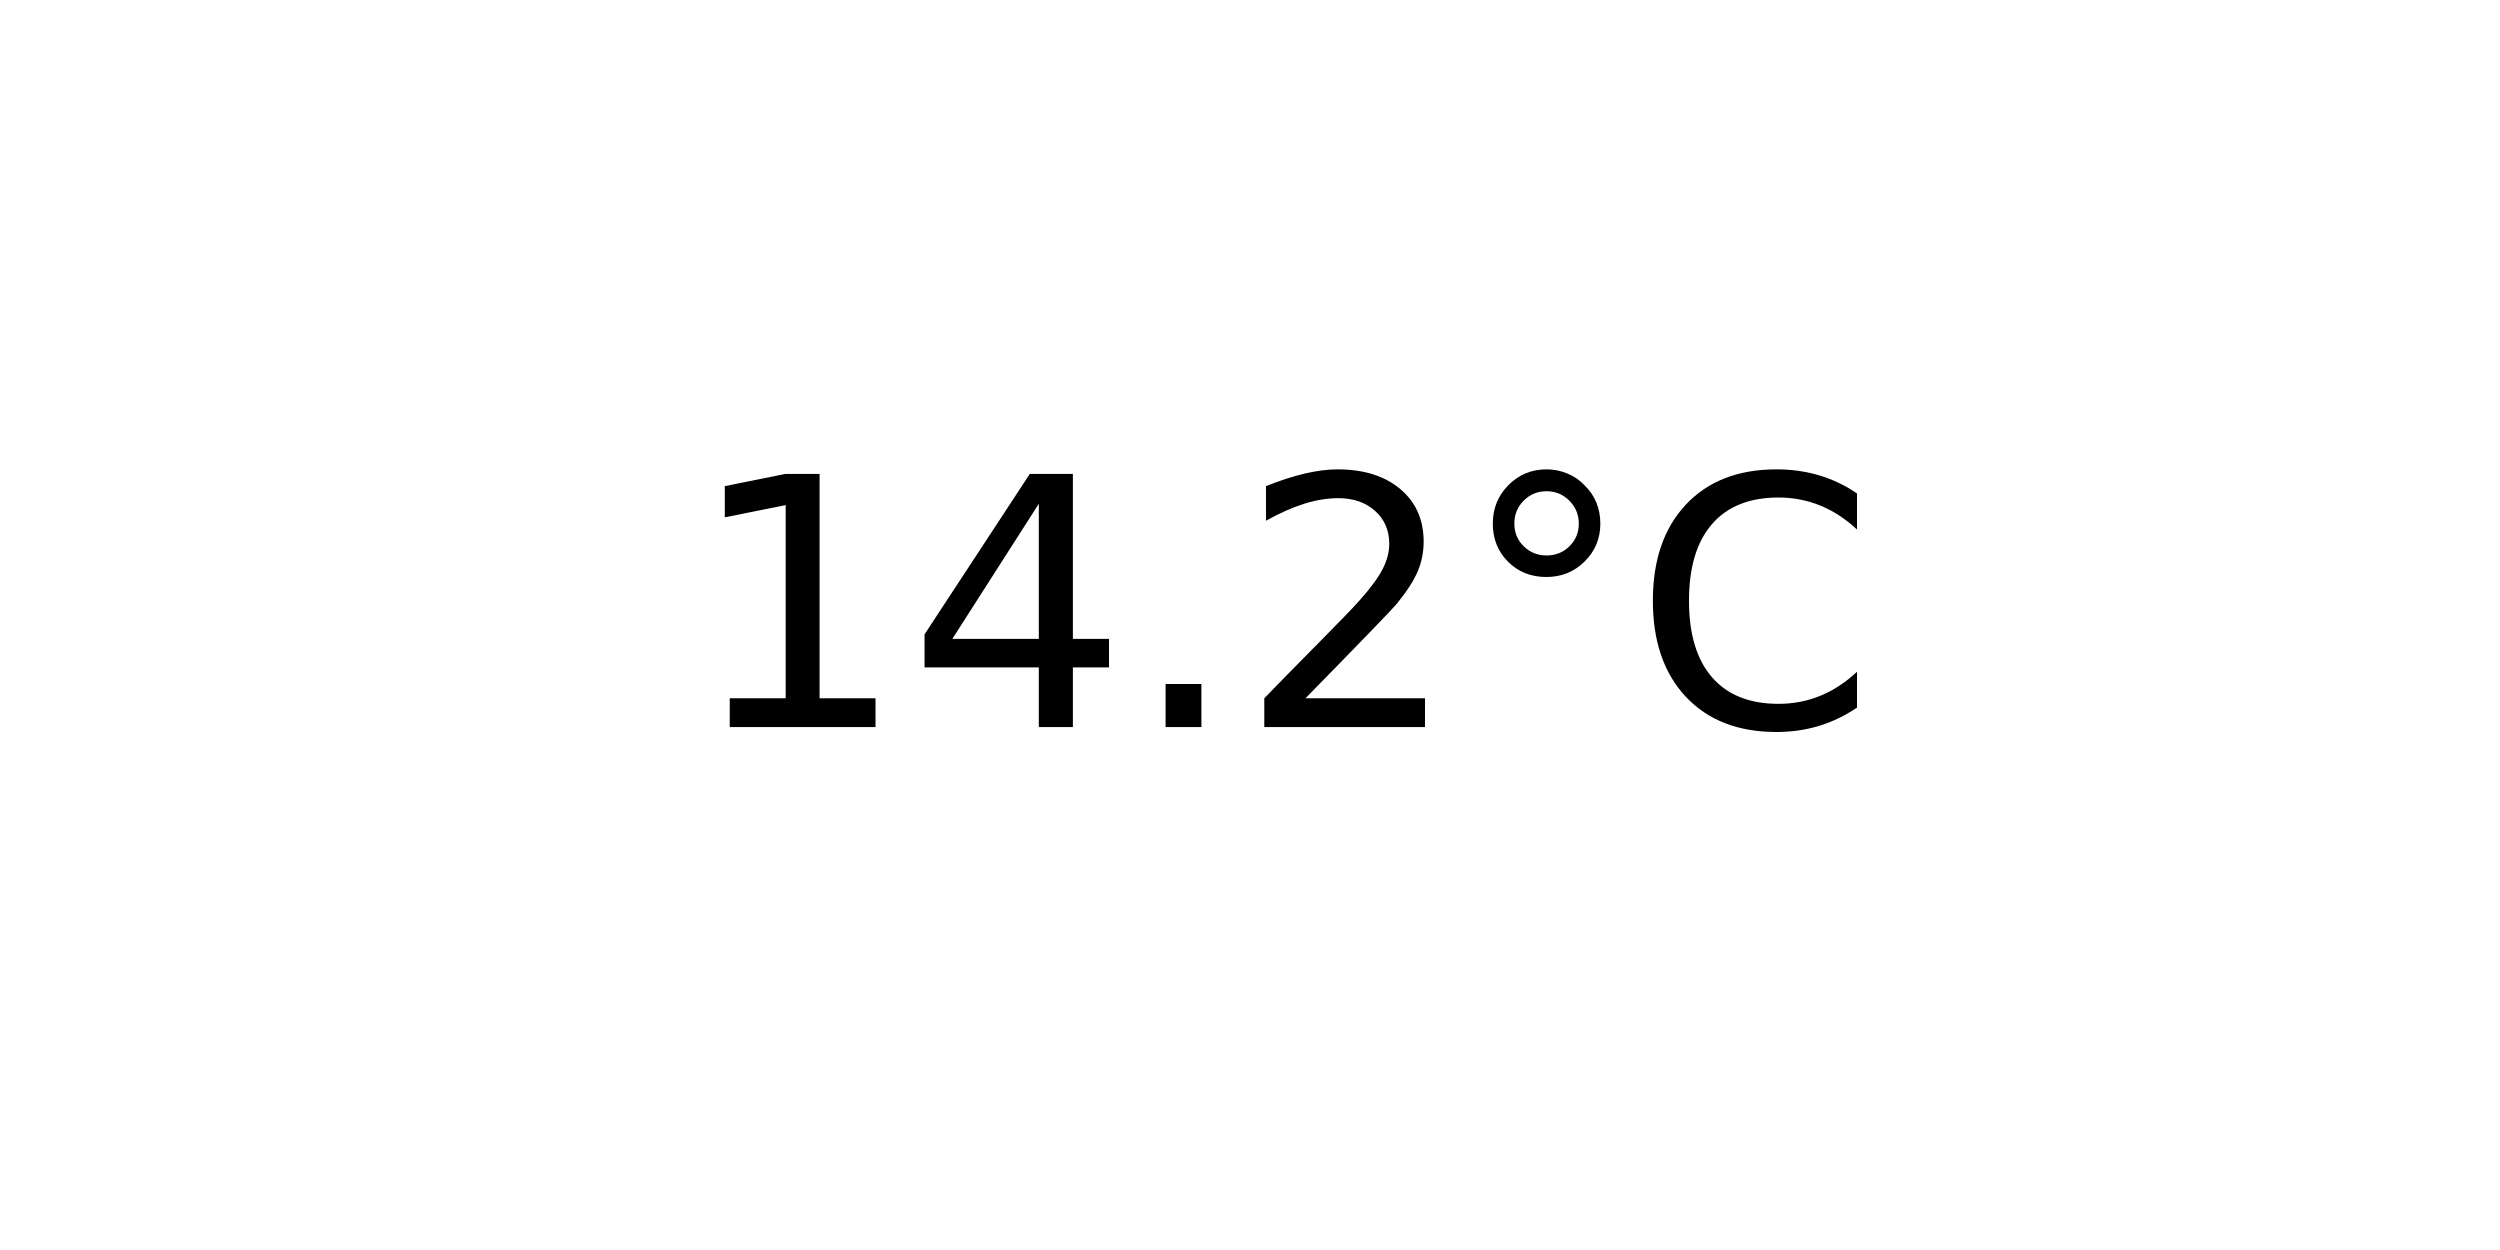
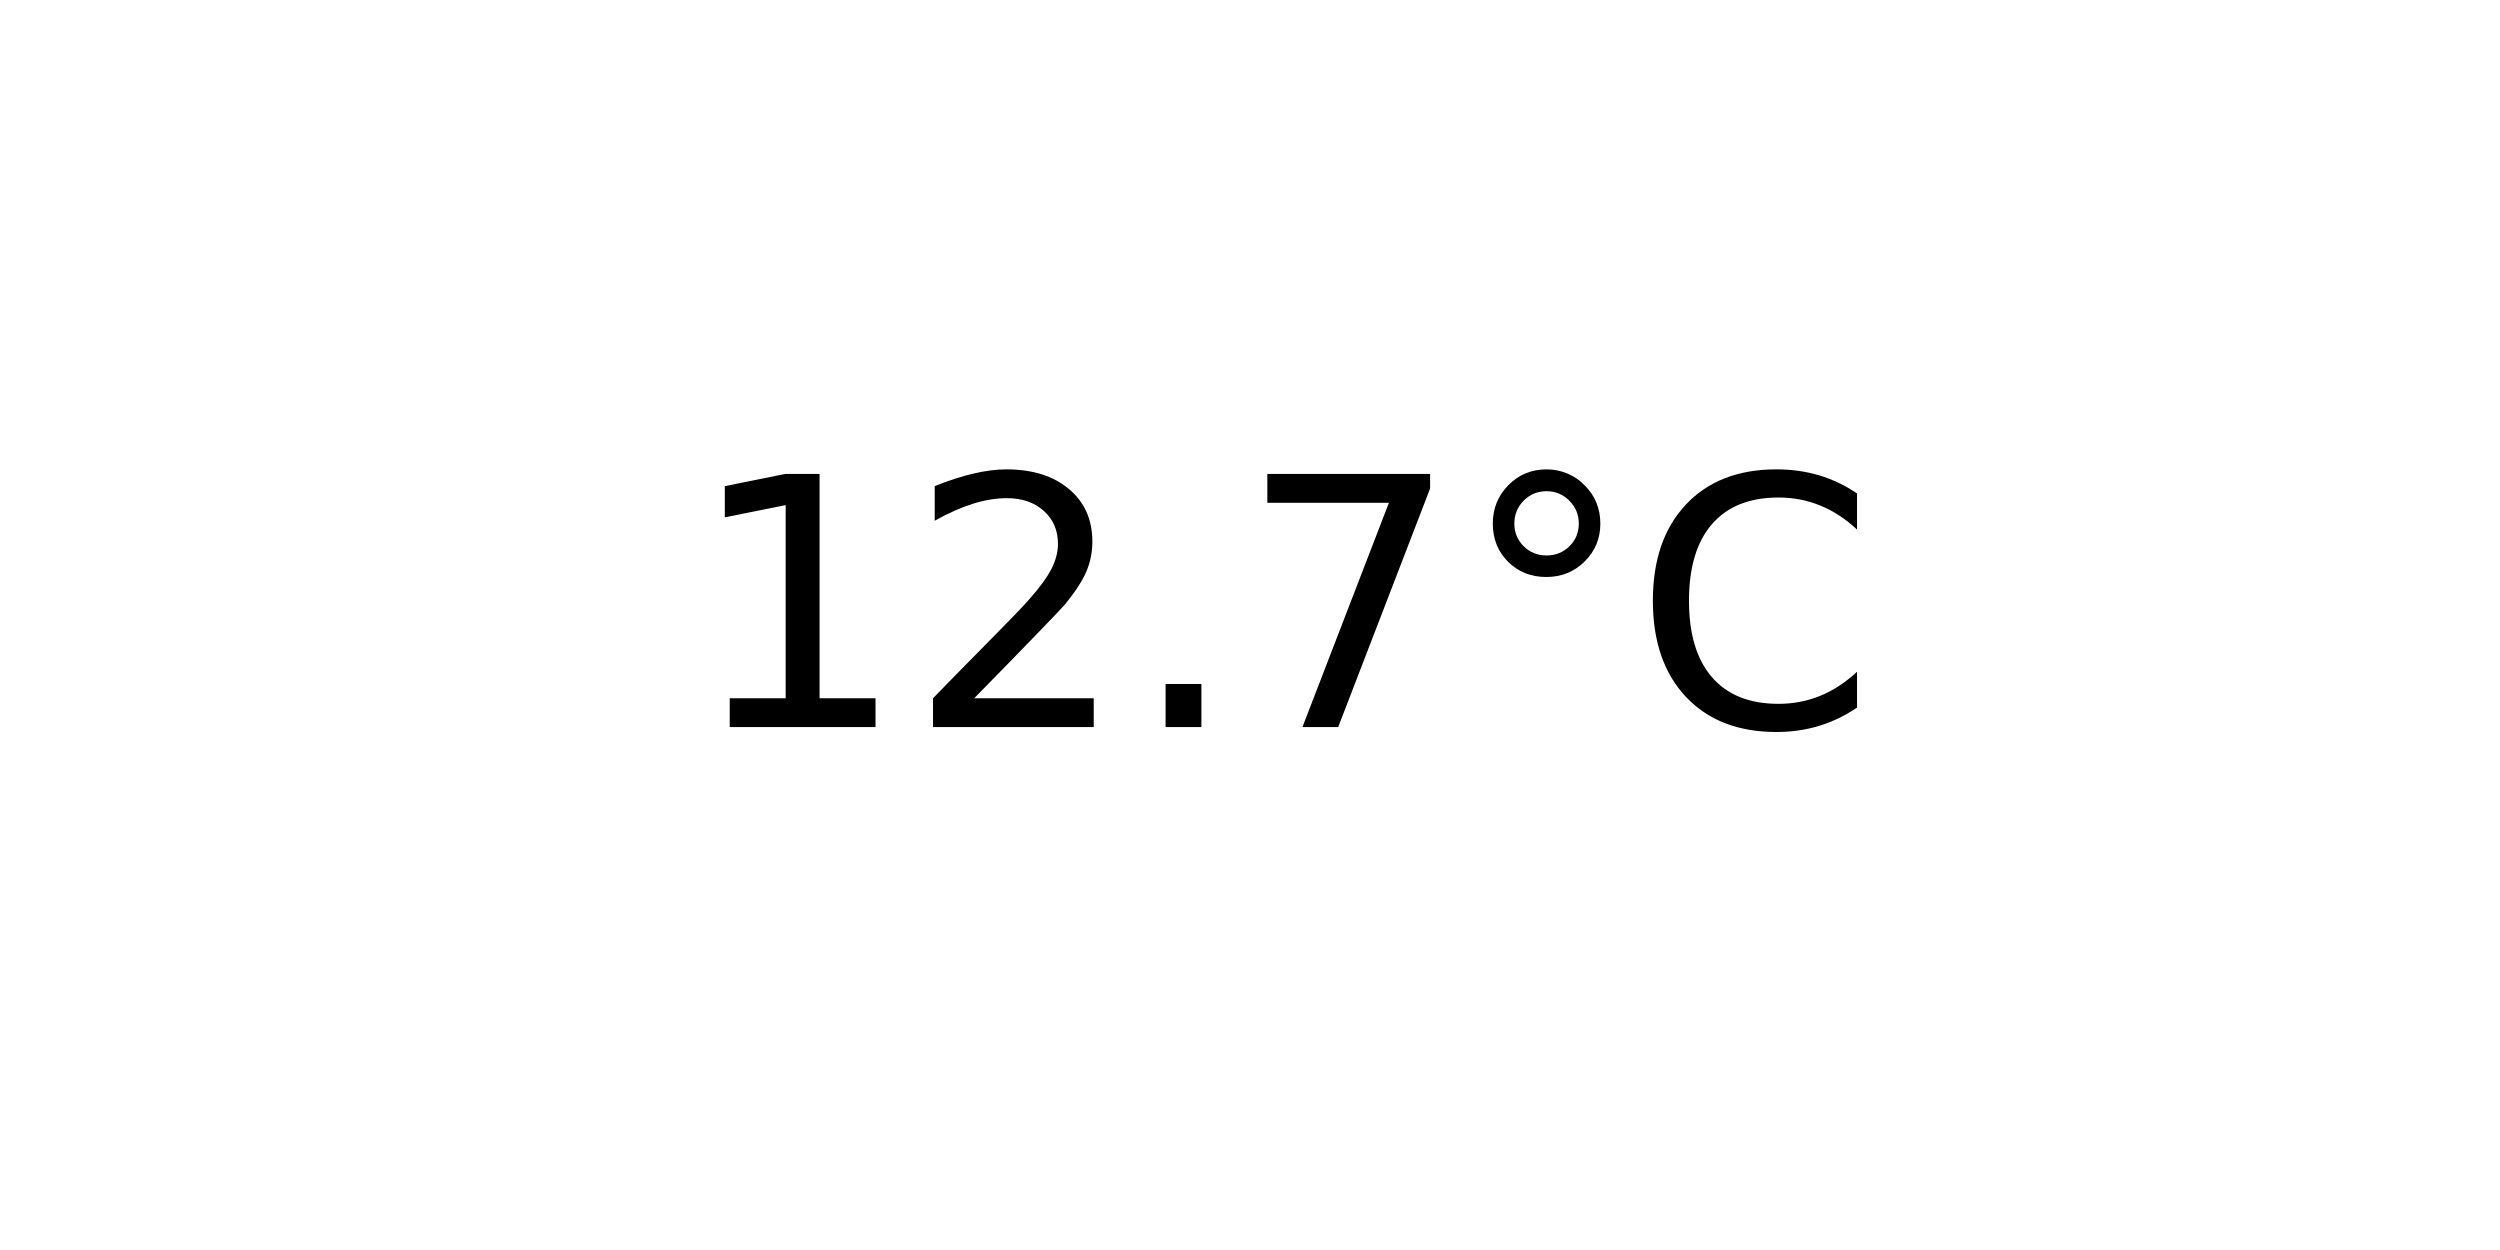
<svg xmlns="http://www.w3.org/2000/svg" xmlns:xlink="http://www.w3.org/1999/xlink" width="72pt" height="36pt" viewBox="0 0 72 36" version="1.1">
  <defs>
    <style type="text/css">*{stroke-linejoin: round; stroke-linecap: butt}</style>
  </defs>
  <g id="figure_1">
    <g id="axes_1">
      <g id="text_1">
        <g transform="translate(19.77578 20.93937) scale(0.1 -0.1)">
          <defs>
            <path id="DejaVuSans-31" d="M 794 531  L 1825 531  L 1825 4091  L 703 3866  L 703 4441  L 1819 4666  L 2450 4666  L 2450 531  L 3481 531  L 3481 0  L 794 0  L 794 531  z " transform="scale(0.015625)" />
-             <path id="DejaVuSans-34" d="M 2419 4116  L 825 1625  L 2419 1625  L 2419 4116  z M 2253 4666  L 3047 4666  L 3047 1625  L 3713 1625  L 3713 1100  L 3047 1100  L 3047 0  L 2419 0  L 2419 1100  L 313 1100  L 313 1709  L 2253 4666  z " transform="scale(0.015625)" />
+             <path id="DejaVuSans-32" d="M 1228 531  L 3431 531  L 3431 0  L 469 0  L 469 531  Q 828 903 1448 1529  Q 2069 2156 2228 2338  Q 2531 2678 2651 2914  Q 2772 3150 2772 3378  Q 2772 3750 2511 3984  Q 2250 4219 1831 4219  Q 1534 4219 1204 4116  Q 875 4013 500 3803  L 500 4441  Q 881 4594 1212 4672  Q 1544 4750 1819 4750  Q 2544 4750 2975 4387  Q 3406 4025 3406 3419  Q 3406 3131 3298 2873  Q 3191 2616 2906 2266  Q 2828 2175 2409 1742  Q 1991 1309 1228 531  z " transform="scale(0.015625)" />
            <path id="DejaVuSans-2e" d="M 684 794  L 1344 794  L 1344 0  L 684 0  L 684 794  z " transform="scale(0.015625)" />
-             <path id="DejaVuSans-32" d="M 1228 531  L 3431 531  L 3431 0  L 469 0  L 469 531  Q 828 903 1448 1529  Q 2069 2156 2228 2338  Q 2531 2678 2651 2914  Q 2772 3150 2772 3378  Q 2772 3750 2511 3984  Q 2250 4219 1831 4219  Q 1534 4219 1204 4116  Q 875 4013 500 3803  L 500 4441  Q 881 4594 1212 4672  Q 1544 4750 1819 4750  Q 2544 4750 2975 4387  Q 3406 4025 3406 3419  Q 3406 3131 3298 2873  Q 3191 2616 2906 2266  Q 2828 2175 2409 1742  Q 1991 1309 1228 531  z " transform="scale(0.015625)" />
+             <path id="DejaVuSans-37" d="M 525 4666  L 3525 4666  L 3525 4397  L 1831 0  L 1172 0  L 2766 4134  L 525 4134  L 525 4666  z " transform="scale(0.015625)" />
            <path id="DejaVuSans-b0" d="M 1600 4347  Q 1350 4347 1178 4173  Q 1006 4000 1006 3750  Q 1006 3503 1178 3333  Q 1350 3163 1600 3163  Q 1850 3163 2022 3333  Q 2194 3503 2194 3750  Q 2194 3997 2020 4172  Q 1847 4347 1600 4347  z M 1600 4750  Q 1800 4750 1984 4673  Q 2169 4597 2303 4453  Q 2447 4313 2519 4134  Q 2591 3956 2591 3750  Q 2591 3338 2302 3052  Q 2013 2766 1594 2766  Q 1172 2766 890 3047  Q 609 3328 609 3750  Q 609 4169 896 4459  Q 1184 4750 1600 4750  z " transform="scale(0.015625)" />
            <path id="DejaVuSans-43" d="M 4122 4306  L 4122 3641  Q 3803 3938 3442 4084  Q 3081 4231 2675 4231  Q 1875 4231 1450 3742  Q 1025 3253 1025 2328  Q 1025 1406 1450 917  Q 1875 428 2675 428  Q 3081 428 3442 575  Q 3803 722 4122 1019  L 4122 359  Q 3791 134 3420 21  Q 3050 -91 2638 -91  Q 1578 -91 968 557  Q 359 1206 359 2328  Q 359 3453 968 4101  Q 1578 4750 2638 4750  Q 3056 4750 3426 4639  Q 3797 4528 4122 4306  z " transform="scale(0.015625)" />
          </defs>
          <use xlink:href="#DejaVuSans-31" />
-           <use xlink:href="#DejaVuSans-34" x="63.623" />
+           <use xlink:href="#DejaVuSans-32" x="63.623" />
          <use xlink:href="#DejaVuSans-2e" x="127.246" />
-           <use xlink:href="#DejaVuSans-32" x="159.033" />
+           <use xlink:href="#DejaVuSans-37" x="159.033" />
          <use xlink:href="#DejaVuSans-b0" x="222.656" />
          <use xlink:href="#DejaVuSans-43" x="272.656" />
        </g>
      </g>
    </g>
  </g>
</svg>
